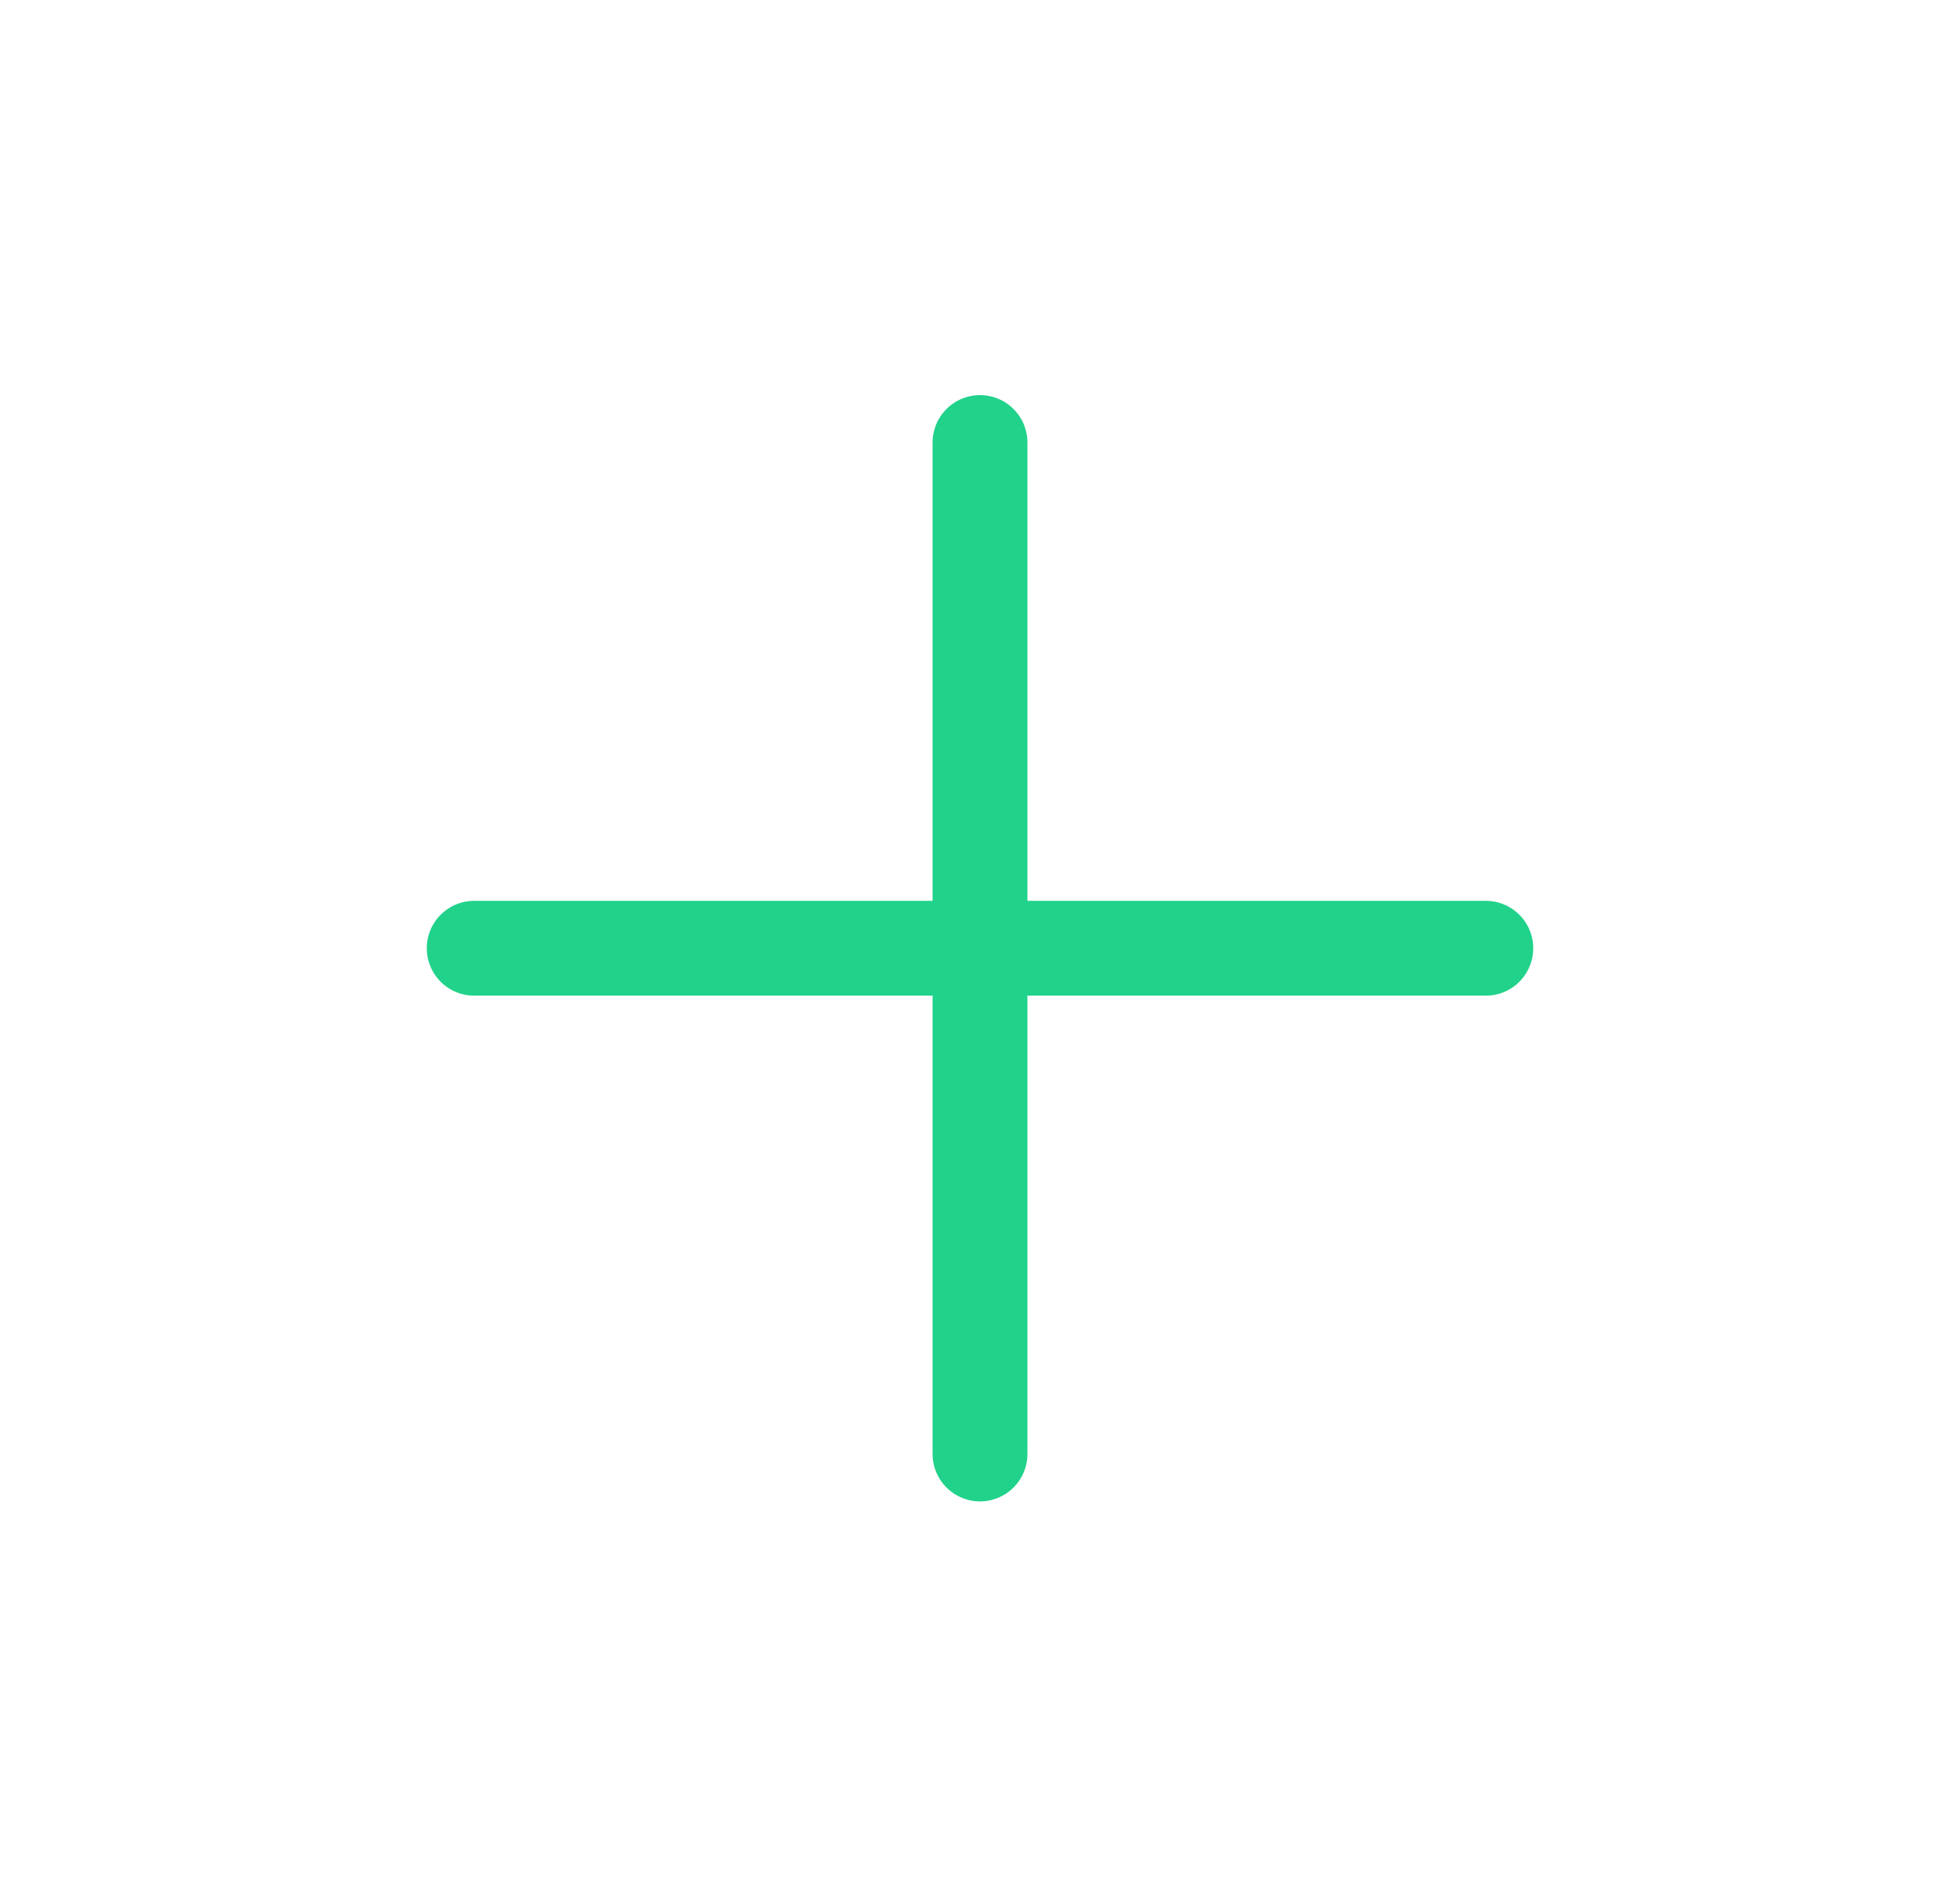
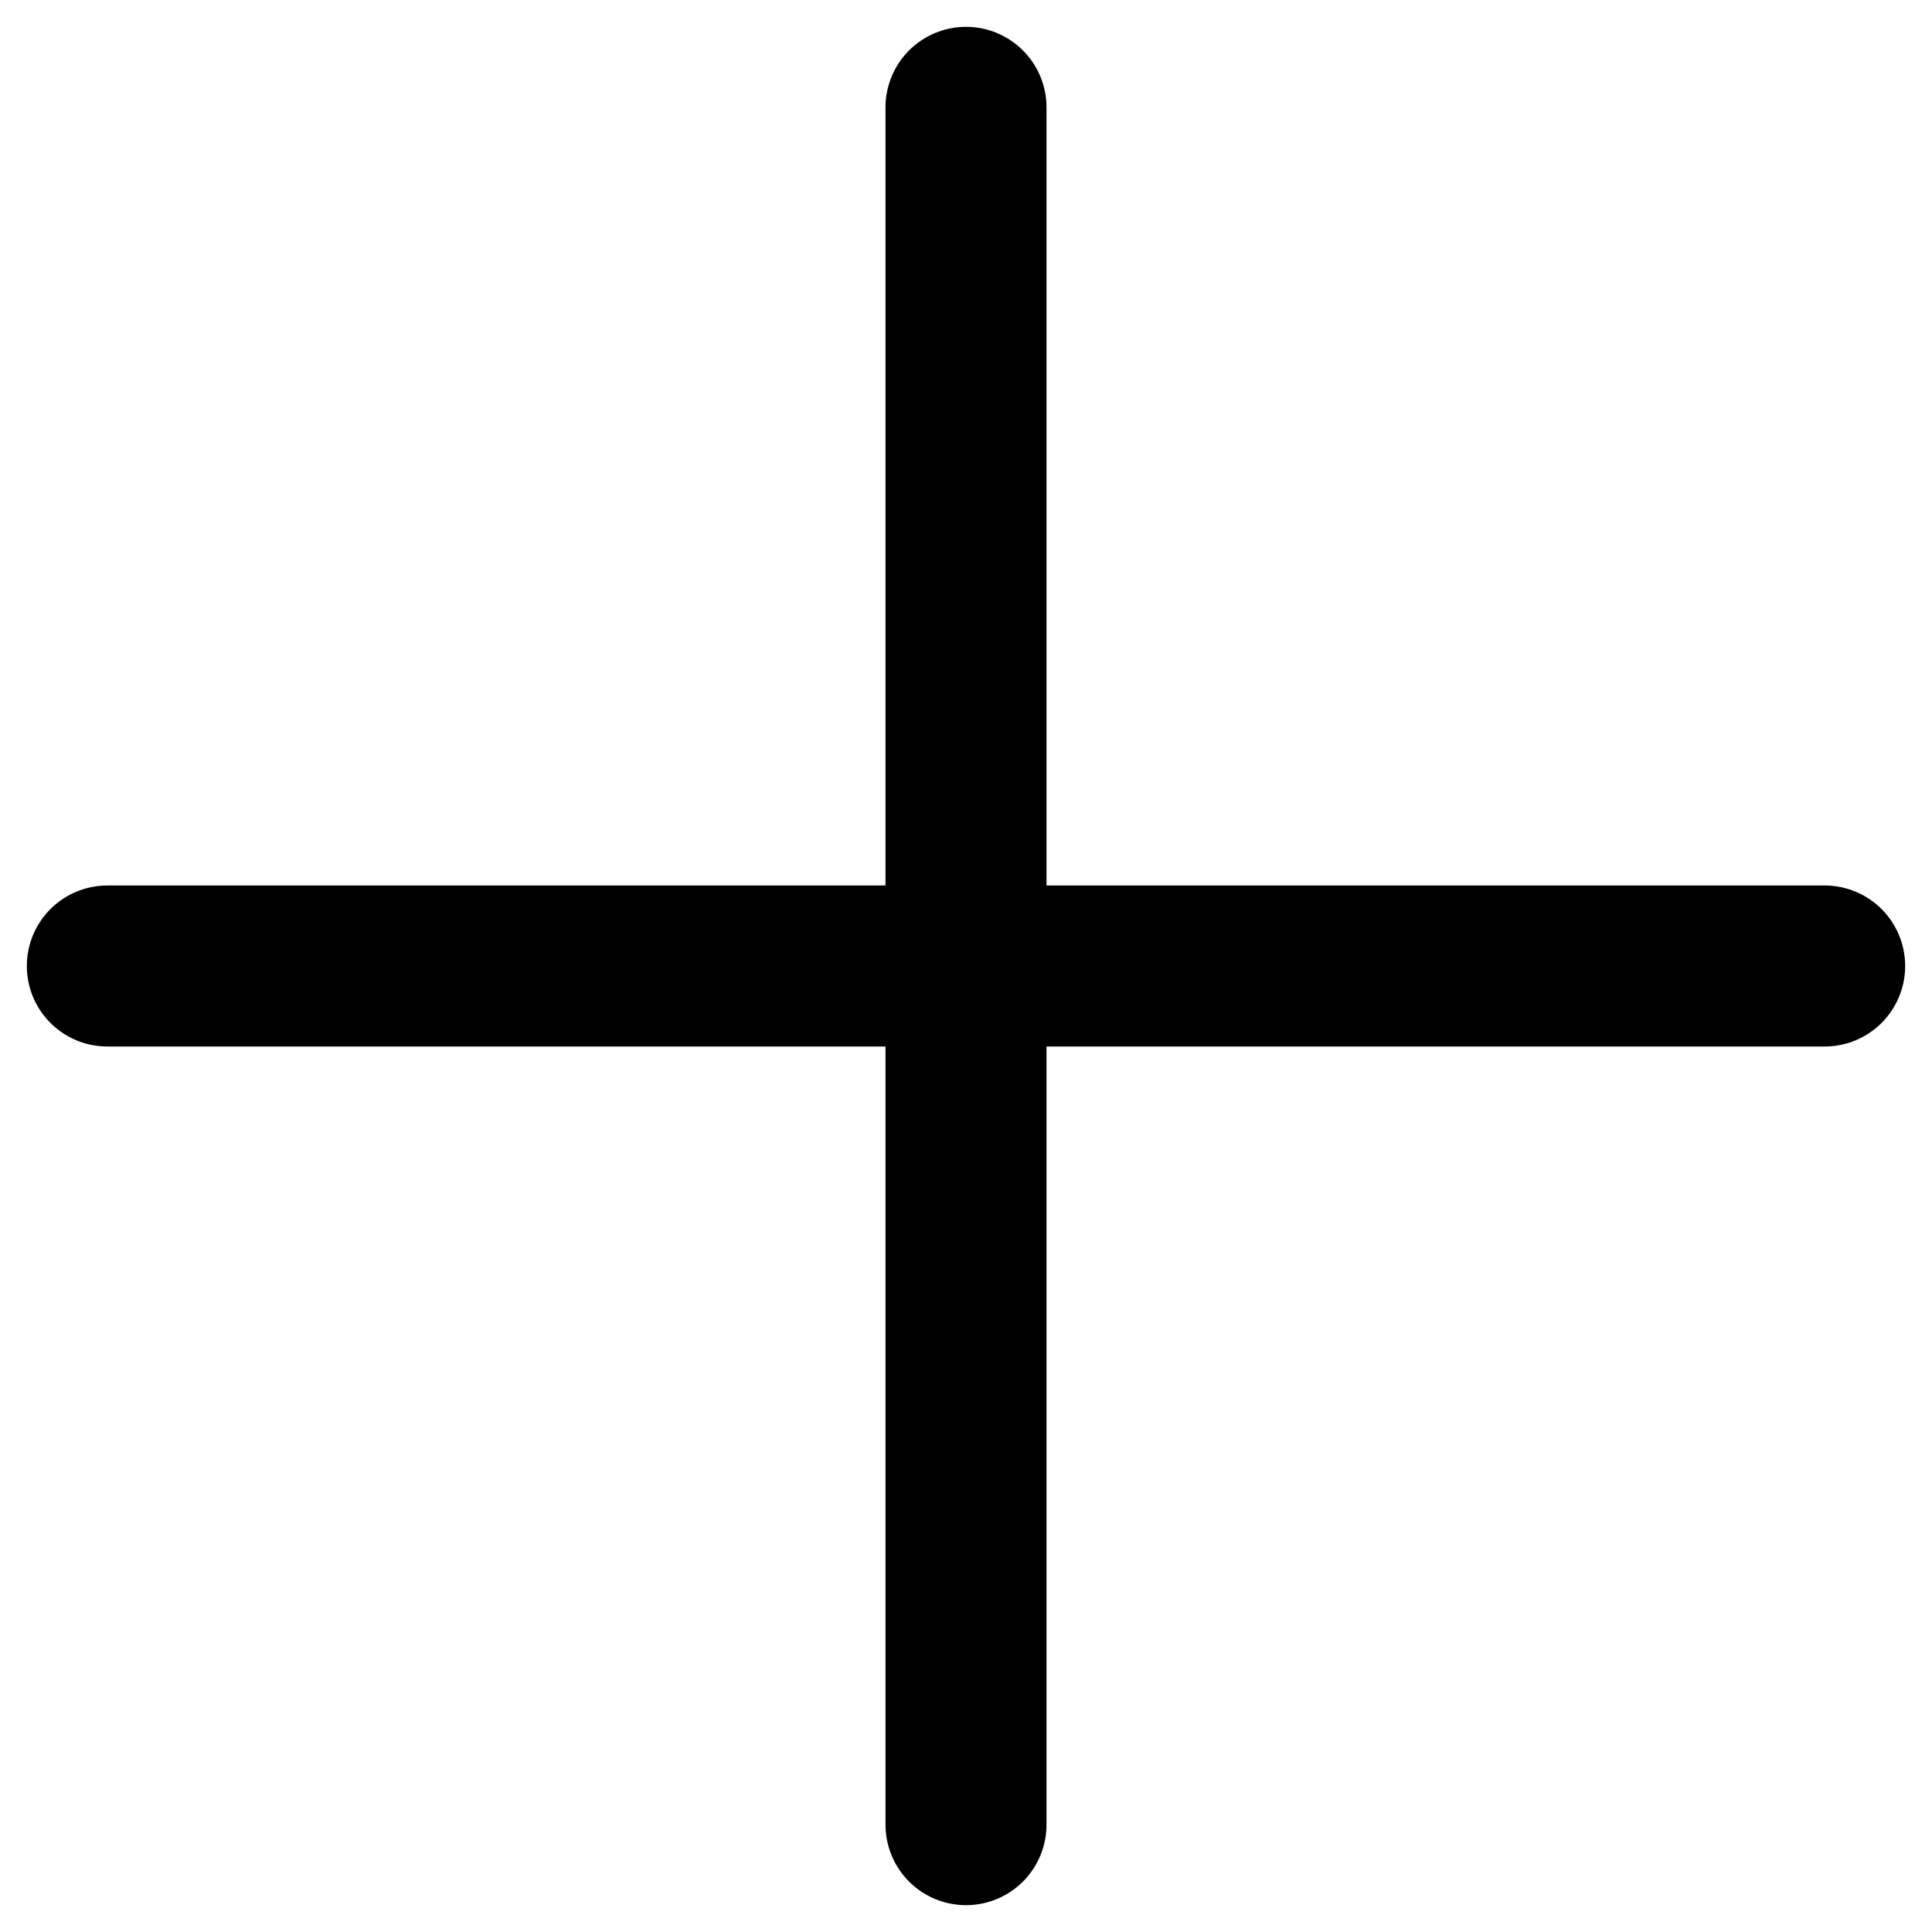
- <svg xmlns="http://www.w3.org/2000/svg" width="31" height="30" viewBox="0 0 31 30" fill="none">
-   <path d="M15.5 7V23M7.5 15H23.5" stroke="#21D28B" stroke-width="1.5" stroke-linecap="round" />
+ <svg xmlns="http://www.w3.org/2000/svg" width="18" height="18" viewBox="0 0 18 18" fill="none">
+   <path d="M9 1V17M1 9H17" stroke="currentColor" stroke-width="1.5" stroke-linecap="round" />
</svg>
